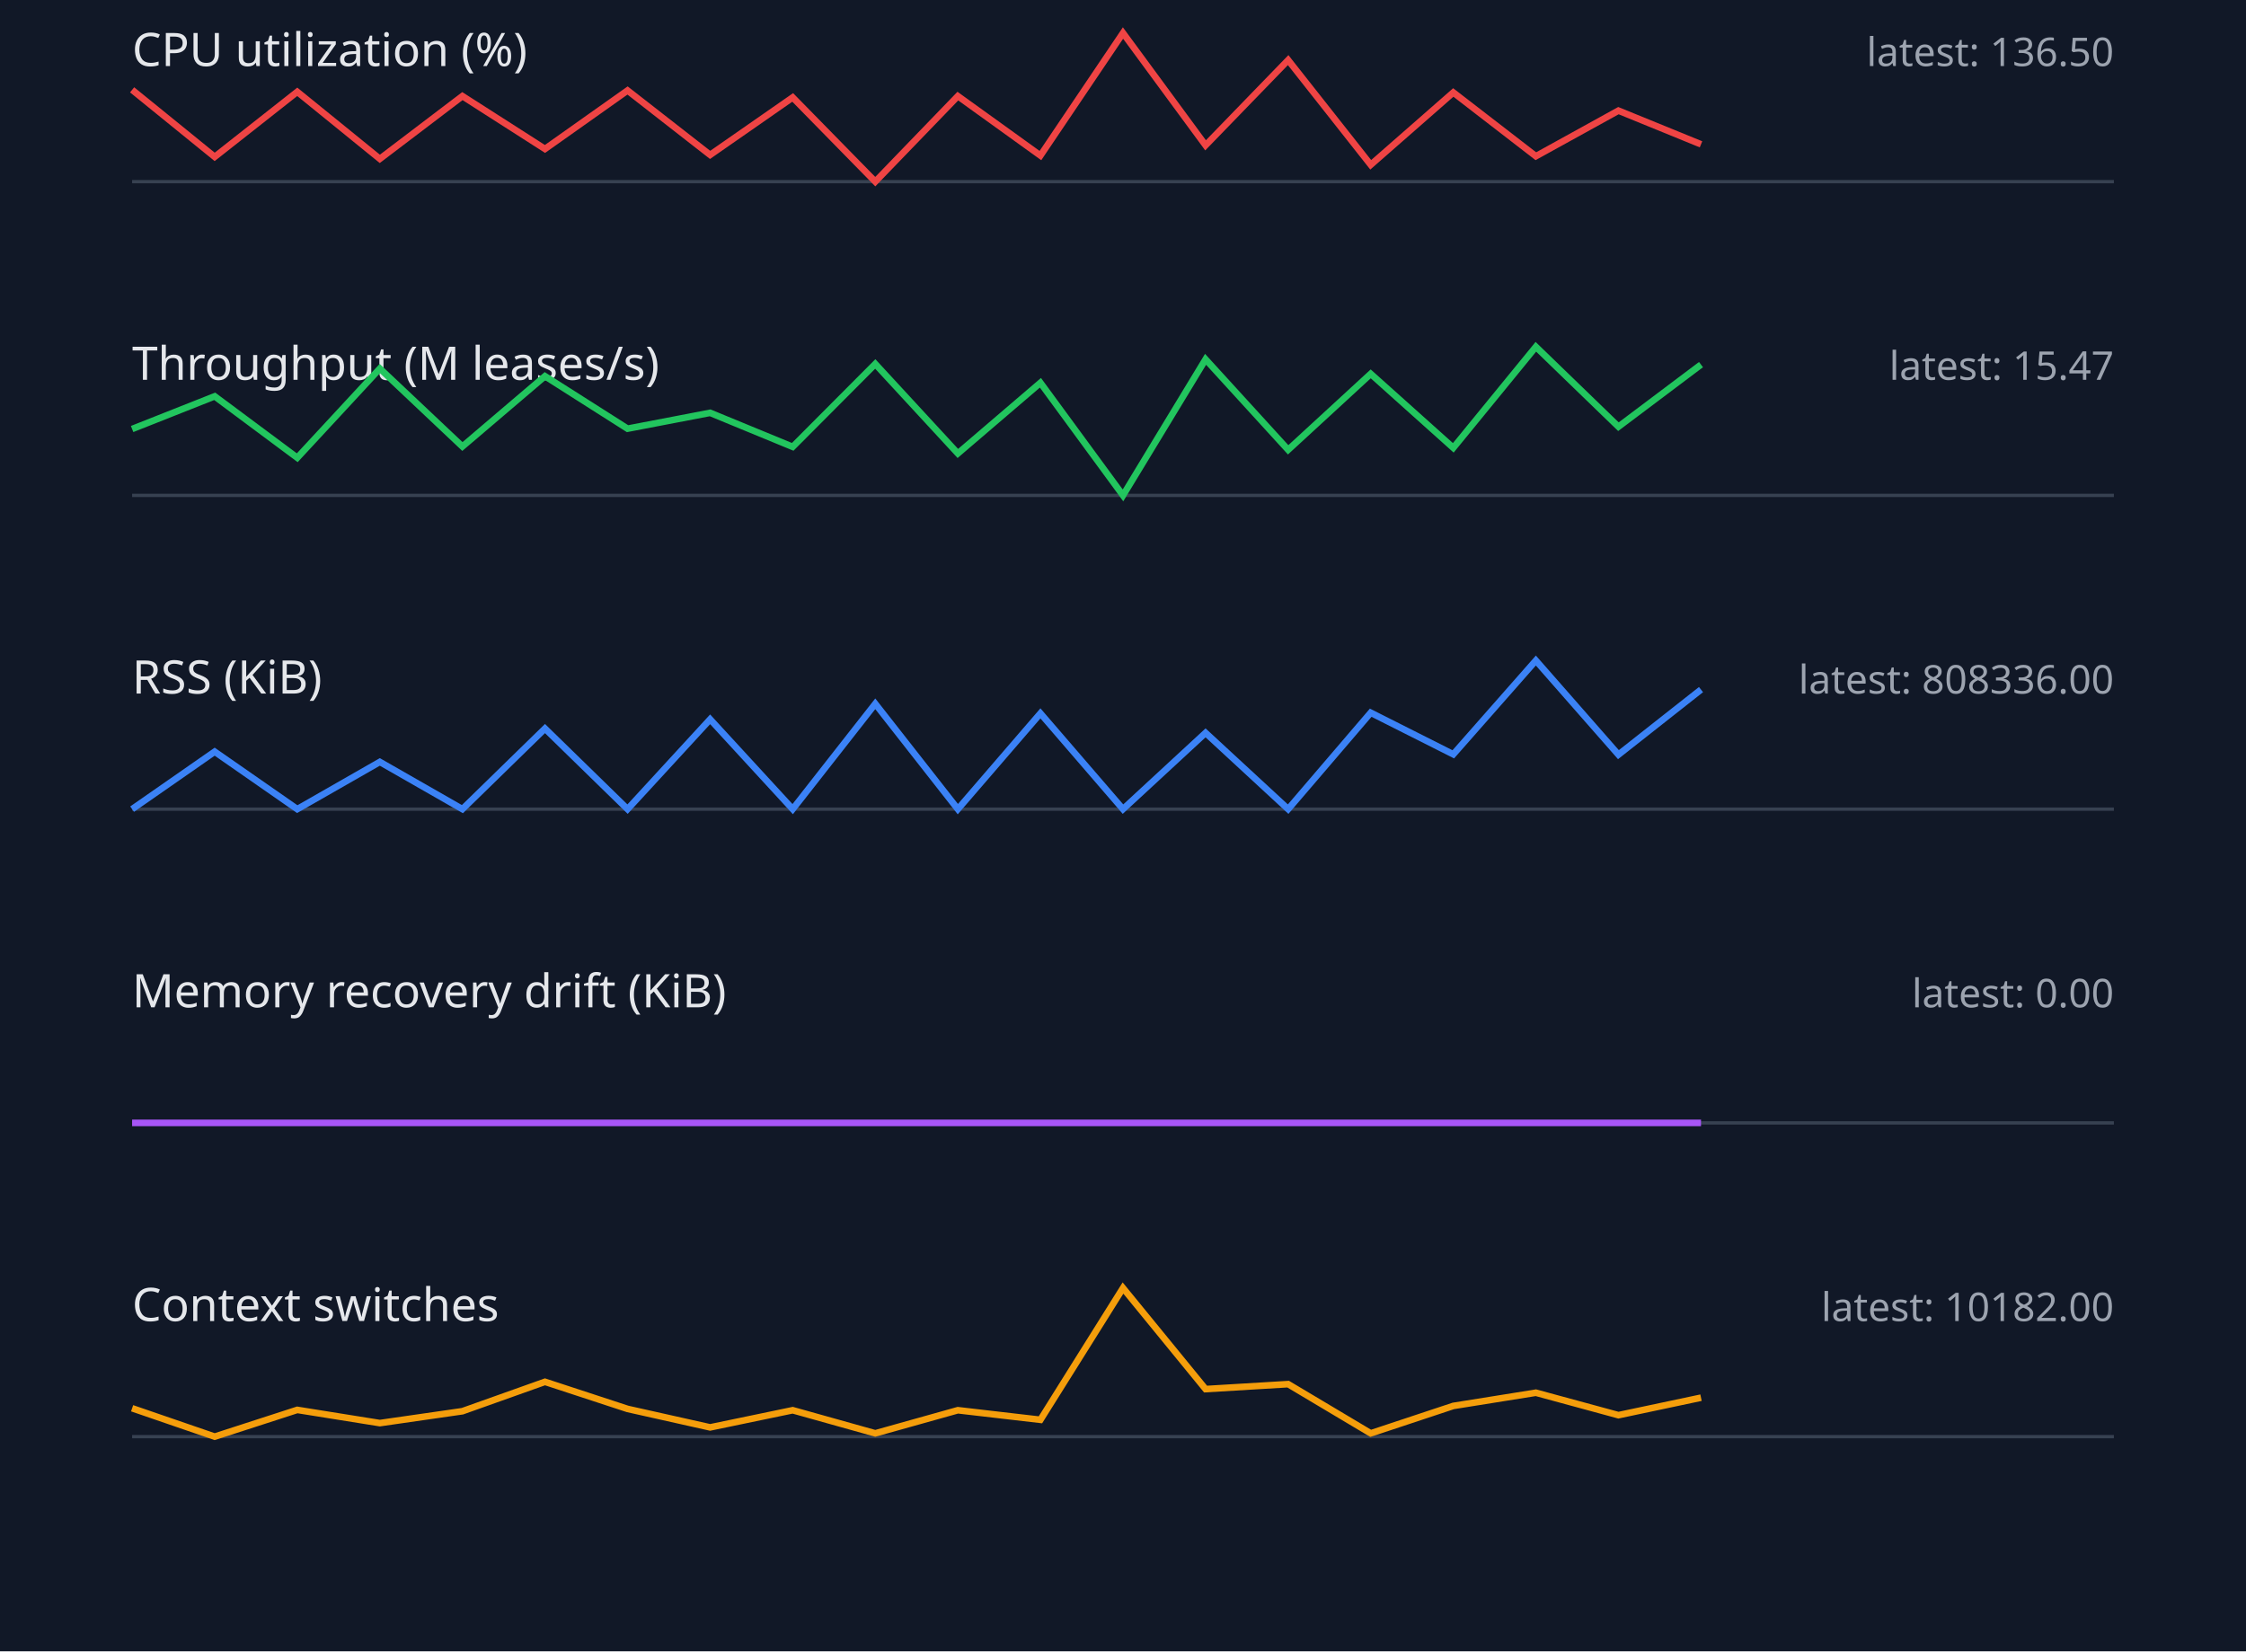
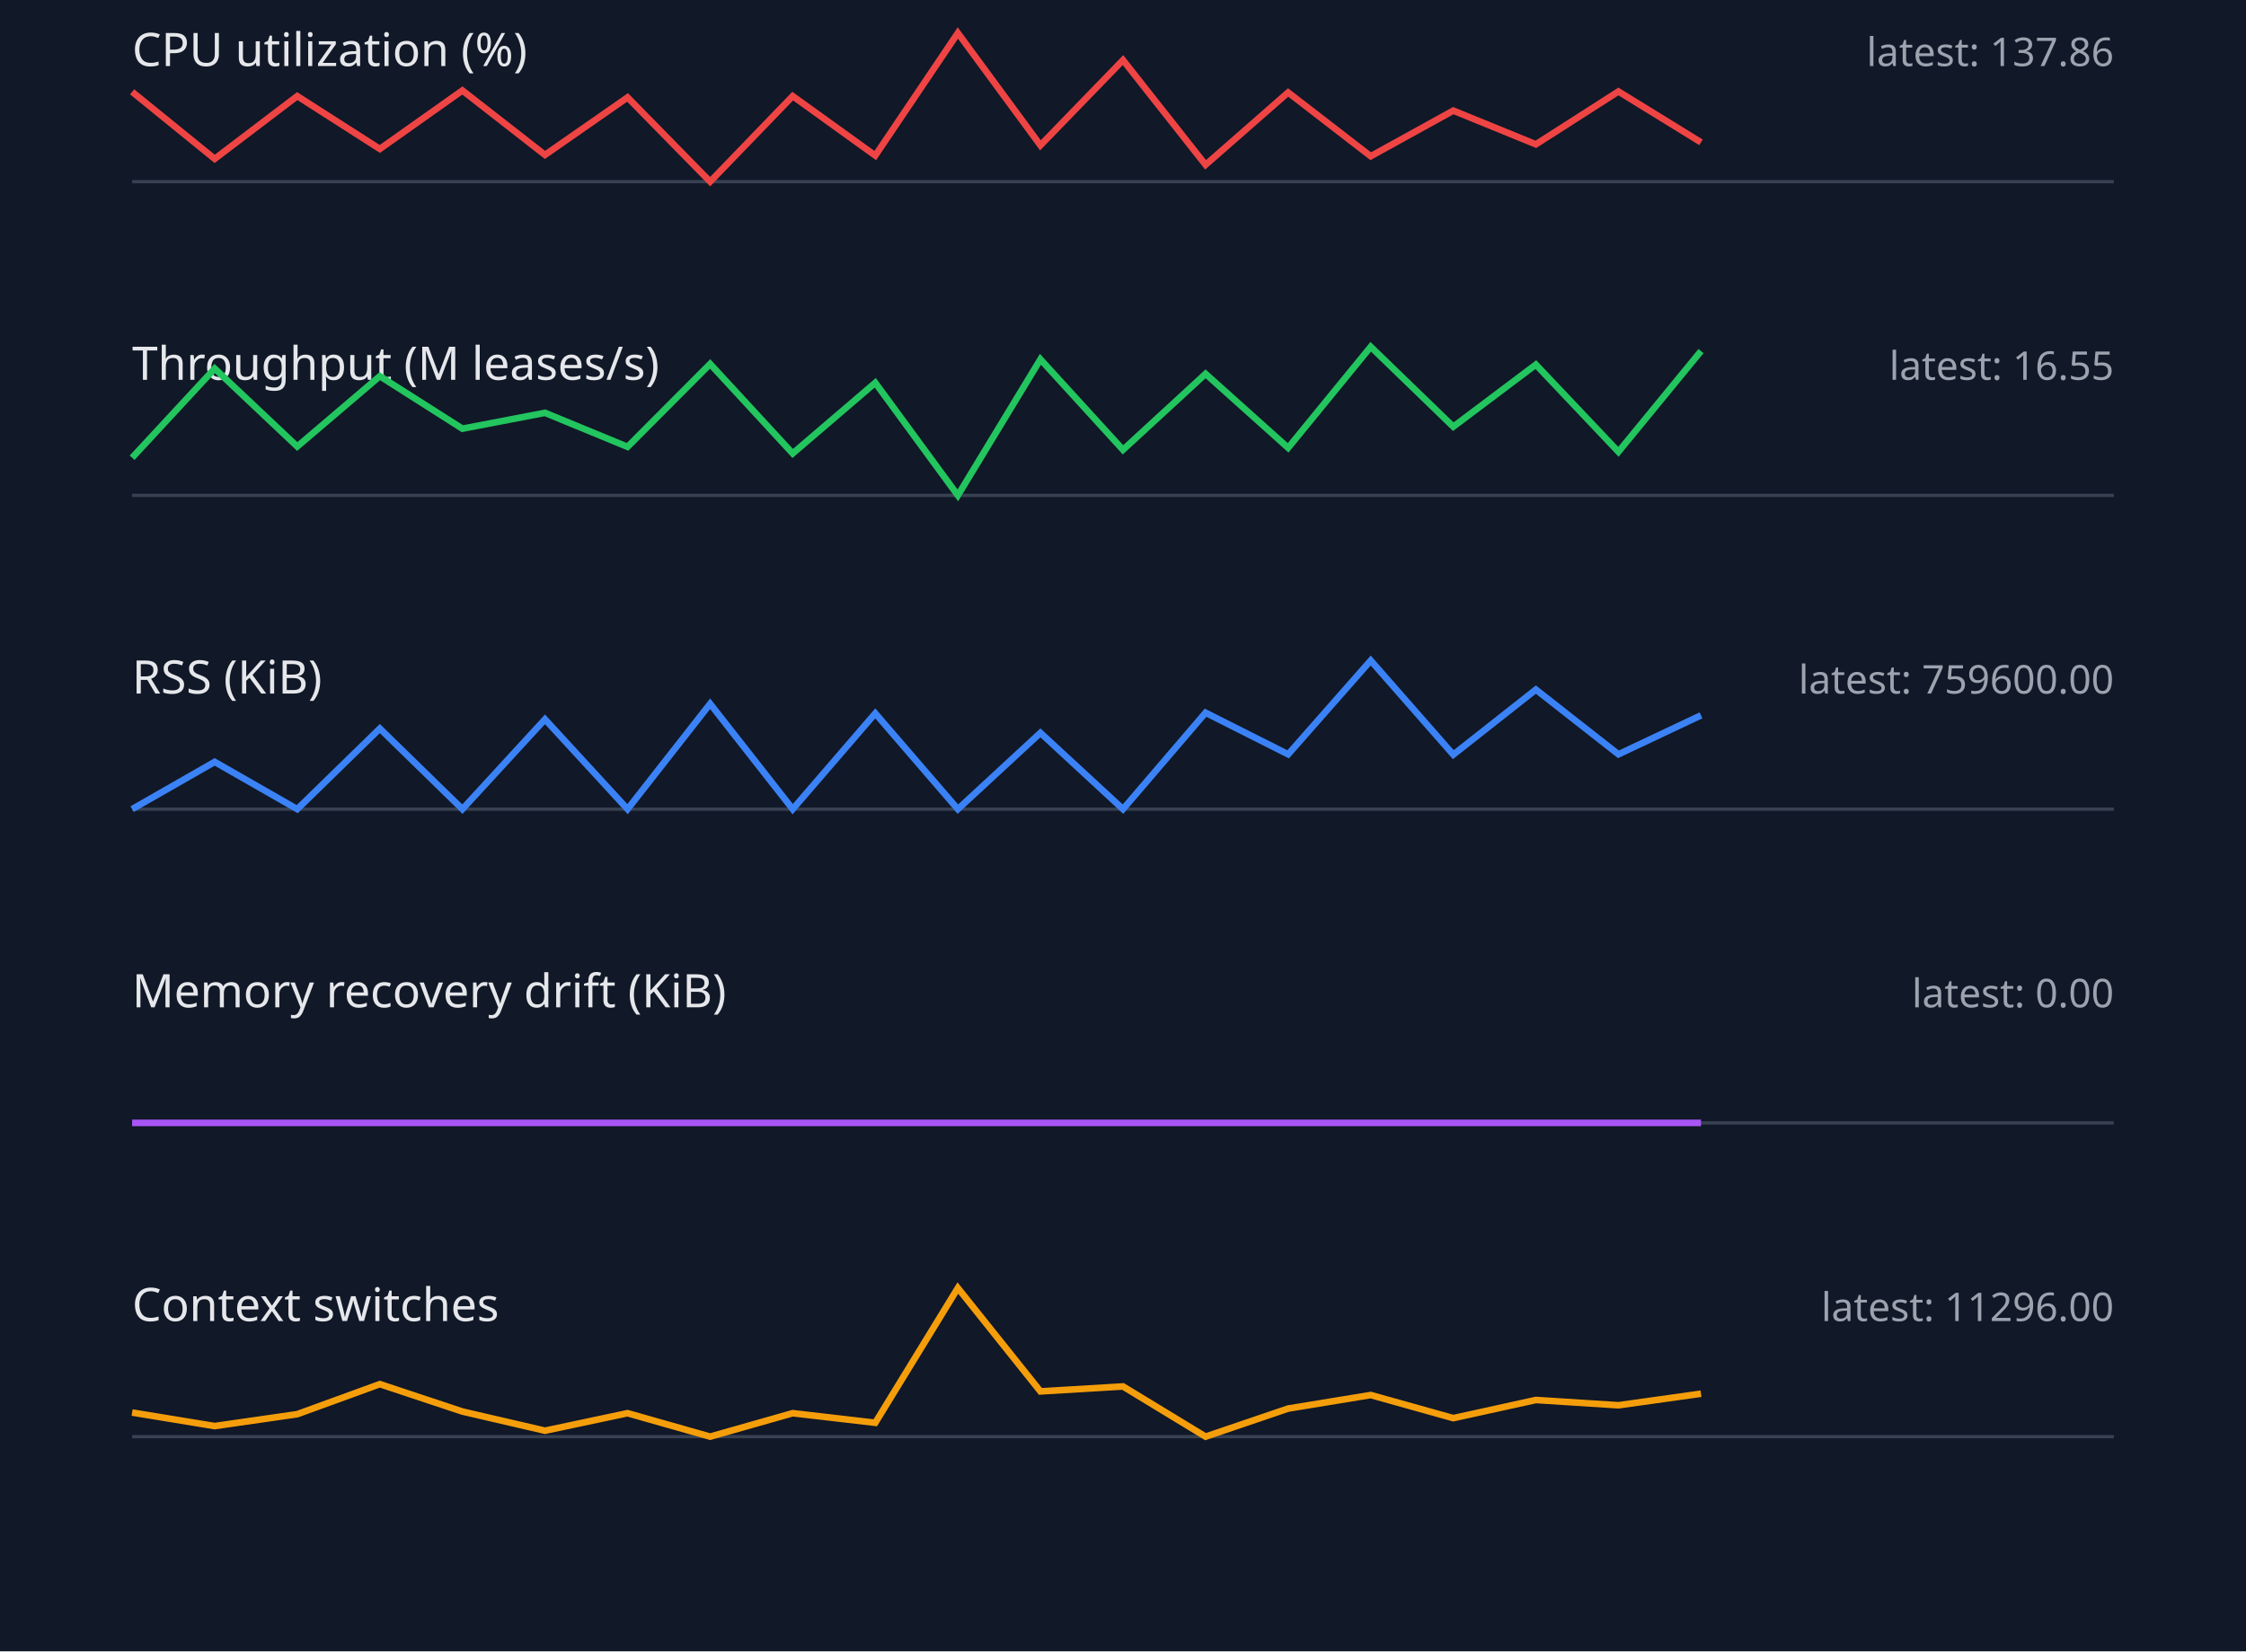
<svg xmlns="http://www.w3.org/2000/svg" width="680" height="500" viewBox="0 0 680 500">
  <style>.label{font:14px sans-serif;fill:#e5e7eb}.value{font:12px sans-serif;fill:#9ca3af}.axis{stroke:#374151}.series{fill:none;stroke-width:2}</style>
  <rect width="100%" height="100%" fill="#111827" />
  <text x="40" y="20" class="label">CPU utilization (%)</text>
-   <text x="640" y="20" text-anchor="end" class="value">latest: 136.50</text>
+   <text x="640" y="20" text-anchor="end" class="value">latest: 137.86</text>
  <line x1="40" y1="55" x2="640" y2="55" class="axis" />
-   <polyline points="40,27.2 65,47.5 90,27.8 115,48.1 140,29.1 165,45.1 190,27.4 215,46.9 240,29.5 265,55.0 290,29.1 315,47.1 340,10.0 365,44.0 390,18.2 415,49.9 440,28.0 465,47.3 490,33.5 515,43.7" stroke="#ef4444" class="series" />
+   <polyline points="40,27.8 65,48.1 90,29.1 115,45.1 140,27.4 165,46.9 190,29.5 215,55.0 240,29.1 265,47.1 290,10.0 315,44.0 340,18.2 365,49.9 390,28.0 415,47.3 440,33.5 465,43.7 490,27.7 515,43.1" stroke="#ef4444" class="series" />
  <text x="40" y="115" class="label">Throughput (M leases/s)</text>
-   <text x="640" y="115" text-anchor="end" class="value">latest: 15.47</text>
+   <text x="640" y="115" text-anchor="end" class="value">latest: 16.55</text>
  <line x1="40" y1="150" x2="640" y2="150" class="axis" />
-   <polyline points="40,129.9 65,120.0 90,138.6 115,111.6 140,135.2 165,113.9 190,129.8 215,125.0 240,135.3 265,110.2 290,137.3 315,115.9 340,150.0 365,108.8 390,136.2 415,113.2 440,135.6 465,105.0 490,129.2 515,110.4" stroke="#22c55e" class="series" />
+   <polyline points="40,138.6 65,111.6 90,135.2 115,113.9 140,129.8 165,125.0 190,135.3 215,110.2 240,137.3 265,115.9 290,150.0 315,108.8 340,136.2 365,113.2 390,135.6 415,105.0 440,129.2 465,110.4 490,136.8 515,106.3" stroke="#22c55e" class="series" />
  <text x="40" y="210" class="label">RSS (KiB)</text>
-   <text x="640" y="210" text-anchor="end" class="value">latest: 808336.00</text>
+   <text x="640" y="210" text-anchor="end" class="value">latest: 759600.00</text>
  <line x1="40" y1="245" x2="640" y2="245" class="axis" />
-   <polyline points="40,245.0 65,227.6 90,245.0 115,230.7 140,245.0 165,220.6 190,245.0 215,217.8 240,245.0 265,213.1 290,245.0 315,216.0 340,245.0 365,221.9 390,245.0 415,215.8 440,228.4 465,200.0 490,228.5 515,208.8" stroke="#3b82f6" class="series" />
+   <polyline points="40,245.0 65,230.7 90,245.0 115,220.6 140,245.0 165,217.8 190,245.0 215,213.1 240,245.0 265,216.0 290,245.0 315,221.9 340,245.0 365,215.8 390,228.4 415,200.0 440,228.5 465,208.8 490,228.4 515,216.6" stroke="#3b82f6" class="series" />
  <text x="40" y="305" class="label">Memory recovery drift (KiB)</text>
  <text x="640" y="305" text-anchor="end" class="value">latest: 0.00</text>
  <line x1="40" y1="340" x2="640" y2="340" class="axis" />
  <polyline points="40,340.0 65,340.0 90,340.0 115,340.0 140,340.0 165,340.0 190,340.0 215,340.0 240,340.0 265,340.0 290,340.0 315,340.0 340,340.0 365,340.0 390,340.0 415,340.0 440,340.0 465,340.0 490,340.0 515,340.0" stroke="#a855f7" class="series" />
  <text x="40" y="400" class="label">Context switches</text>
-   <text x="640" y="400" text-anchor="end" class="value">latest: 10182.00</text>
+   <text x="640" y="400" text-anchor="end" class="value">latest: 11296.00</text>
  <line x1="40" y1="435" x2="640" y2="435" class="axis" />
-   <polyline points="40,426.4 65,435.0 90,426.9 115,430.9 140,427.3 165,418.4 190,426.6 215,432.2 240,427.0 265,434.0 290,427.0 315,429.9 340,390.0 365,420.6 390,419.1 415,434.0 440,425.7 465,421.7 490,428.5 515,423.2" stroke="#f59e0b" class="series" />
+   <polyline points="40,427.7 65,431.8 90,428.2 115,419.1 140,427.4 165,433.2 190,427.9 215,435.0 240,427.9 265,430.8 290,390.0 315,421.3 340,419.8 365,435.0 390,426.5 415,422.4 440,429.4 465,423.9 490,425.5 515,422.0" stroke="#f59e0b" class="series" />
</svg>
